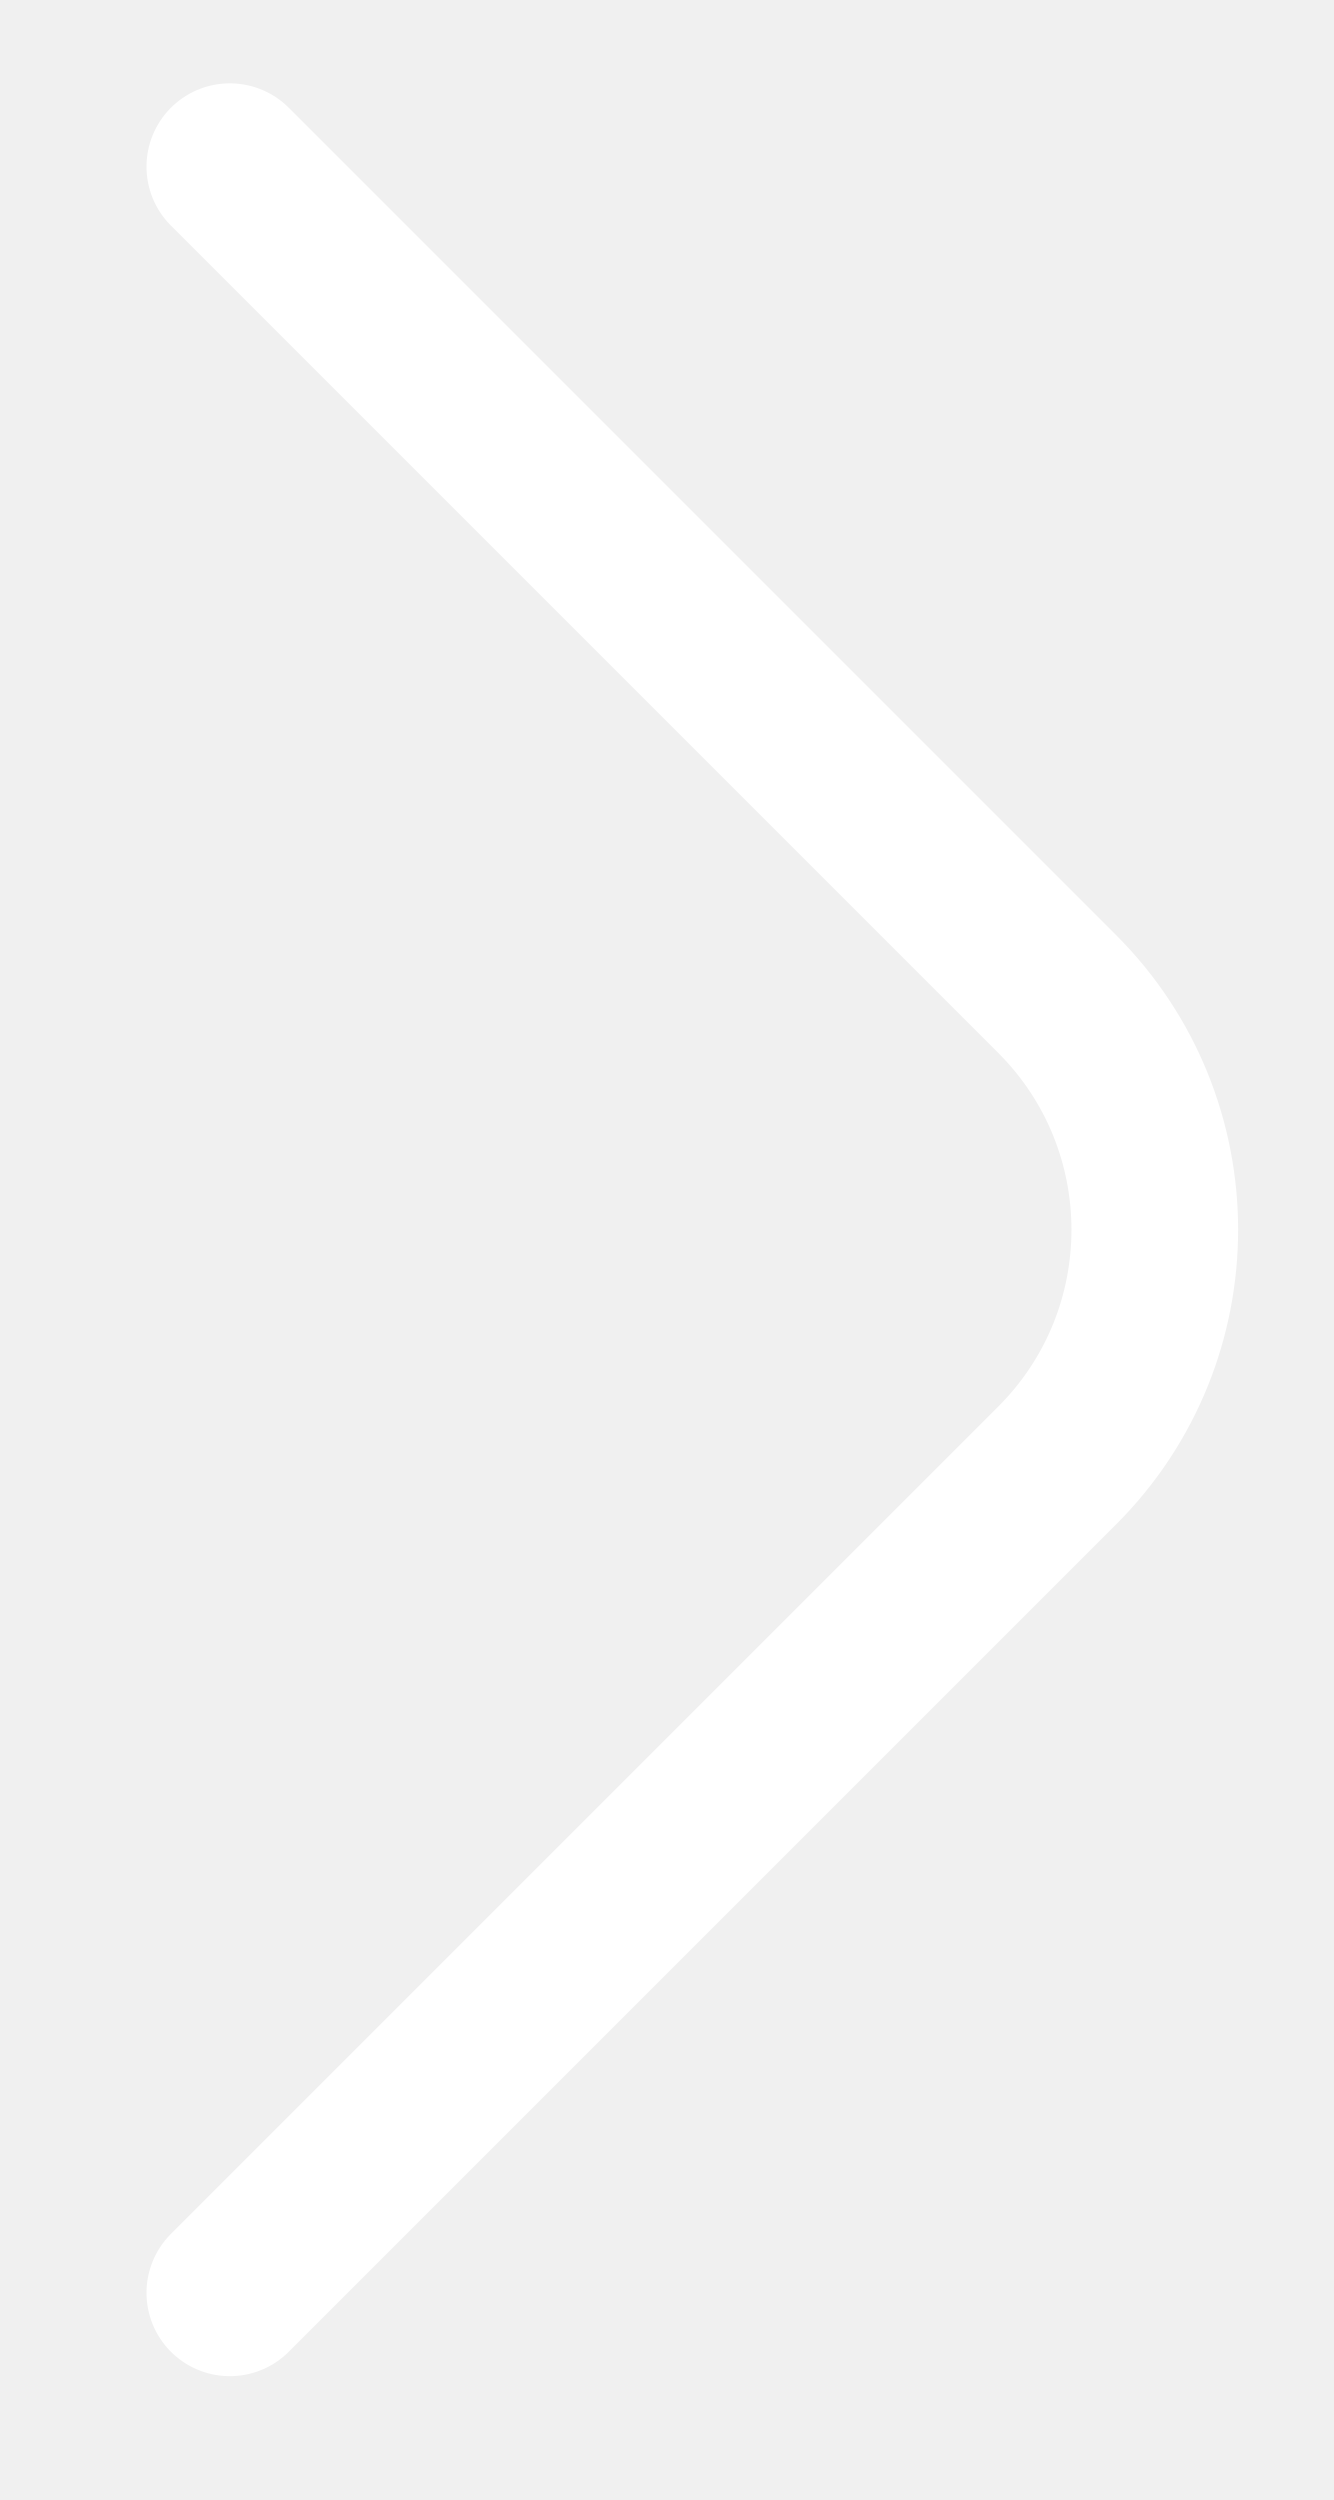
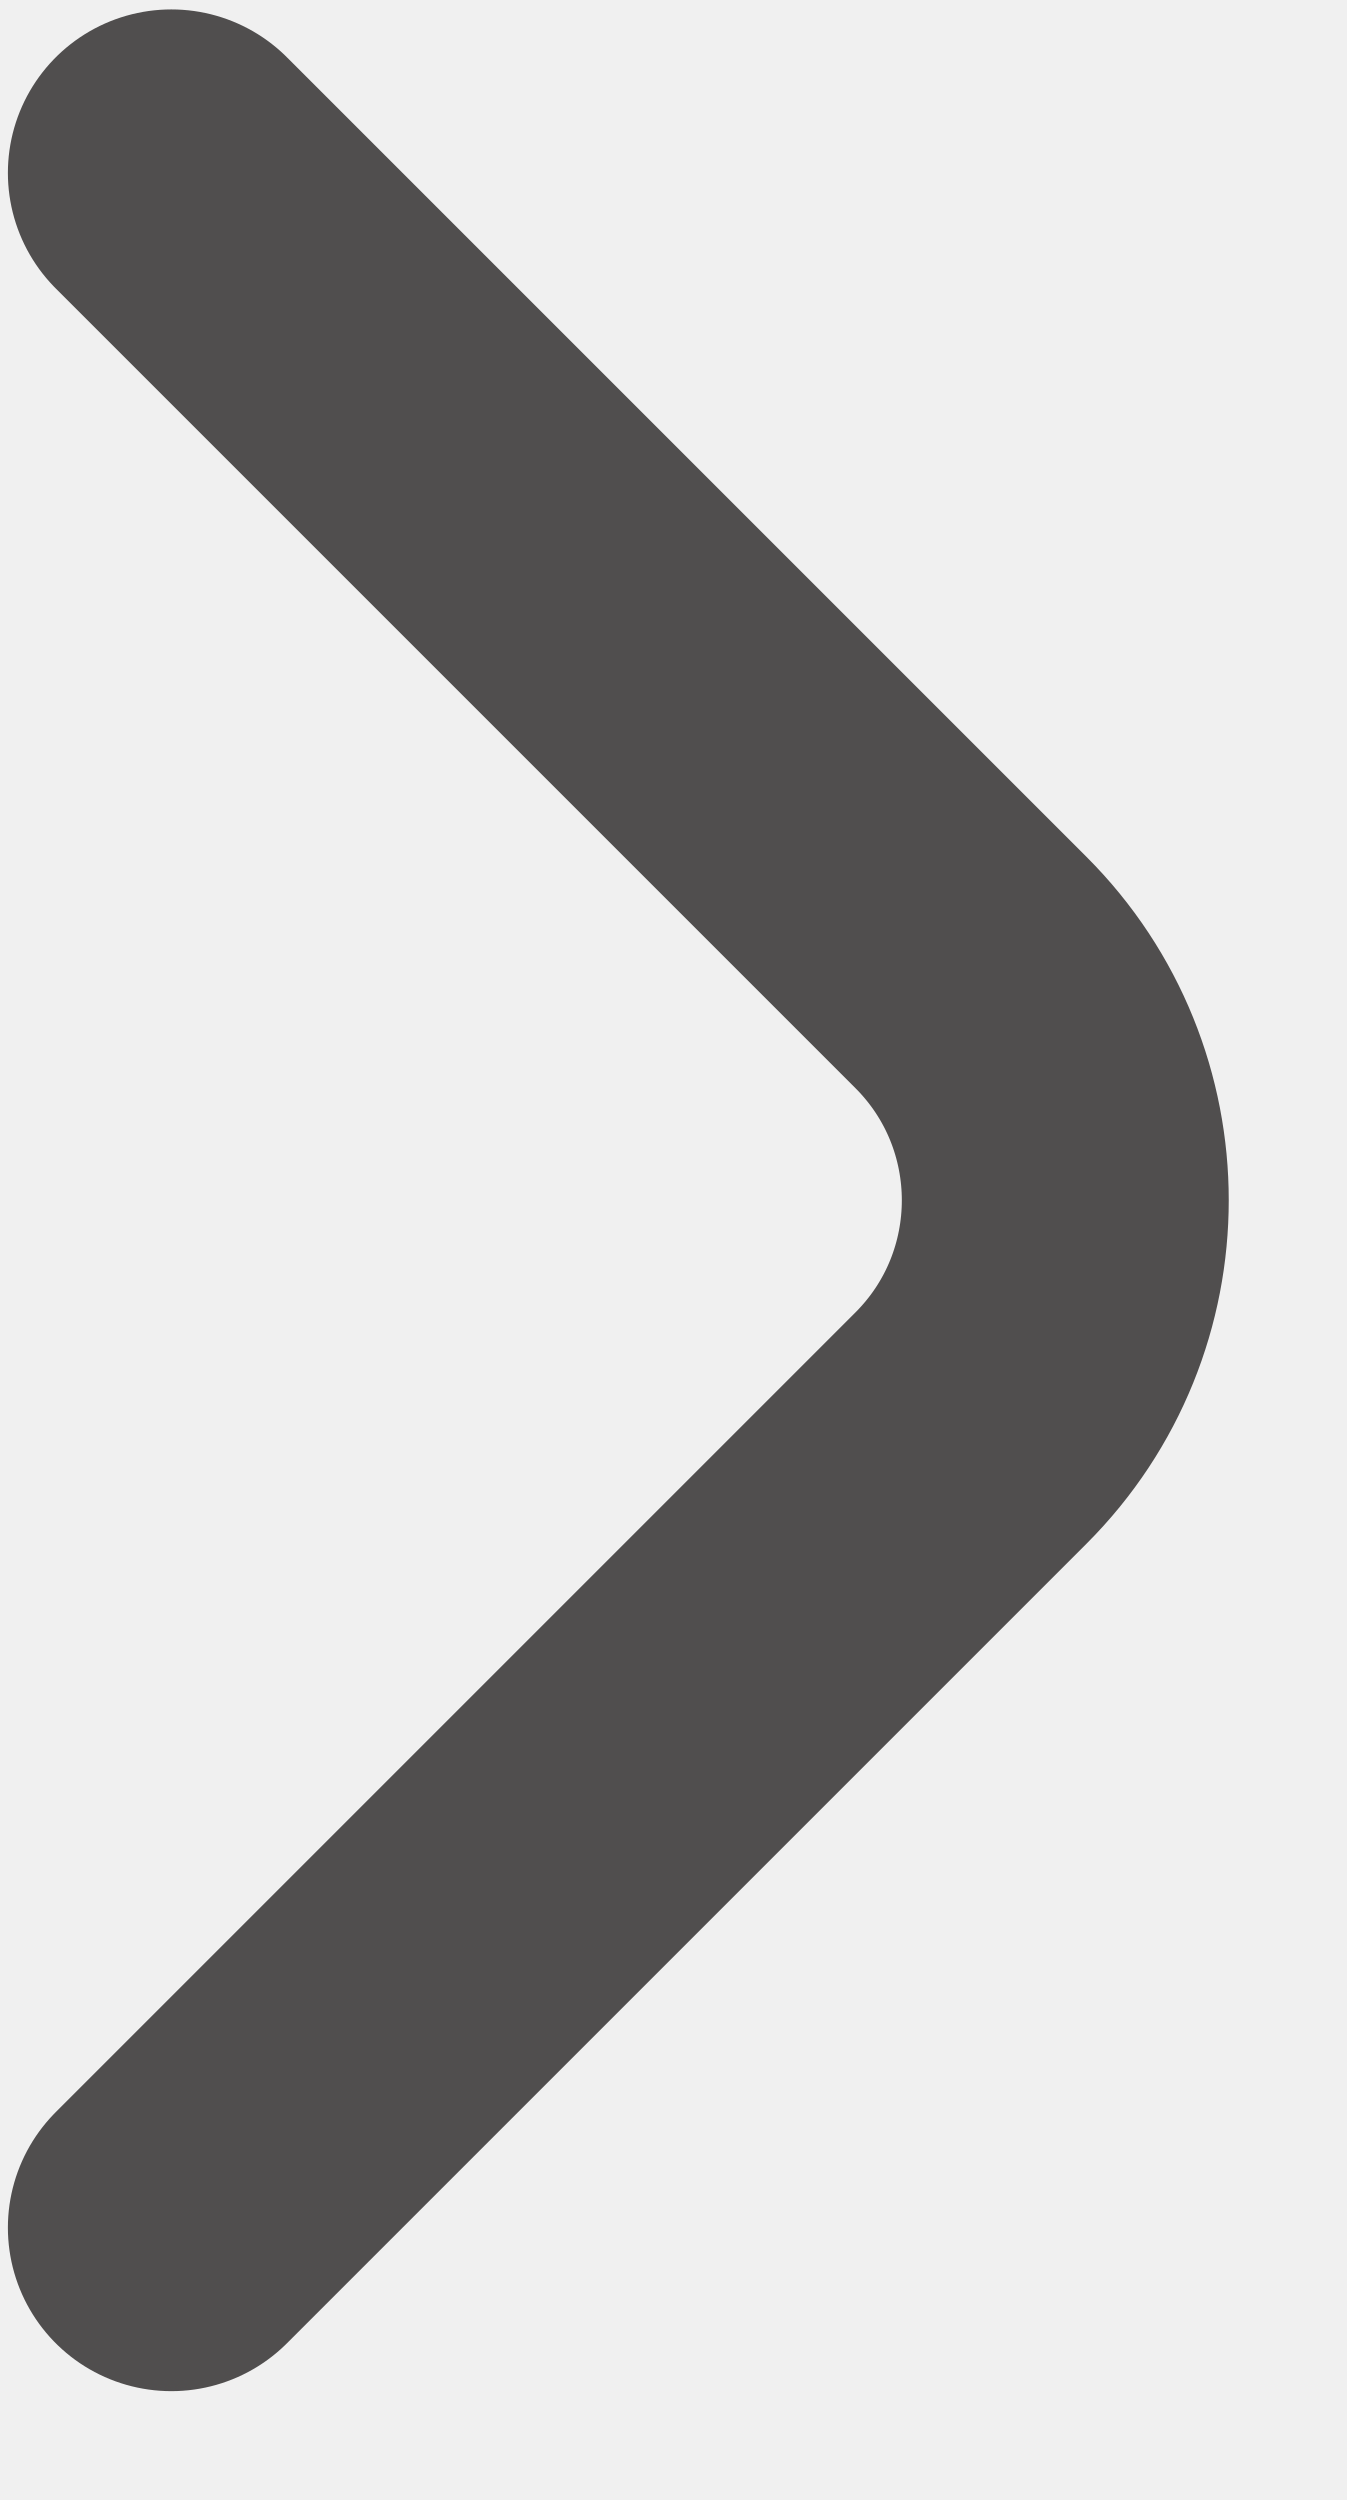
- <svg xmlns="http://www.w3.org/2000/svg" width="8" height="15" viewBox="0 0 8 15" fill="none">
-   <path d="M1.379 1L6.343 5.964C7.124 6.745 7.124 8.012 6.343 8.793L1.379 13.757" stroke="white" stroke-linecap="round" />
+ <svg xmlns="http://www.w3.org/2000/svg" width="7" height="13" viewBox="0 0 7 13" fill="none">
+   <path d="M0.891 0.899L5.049 5.057C5.703 5.711 5.703 6.772 5.049 7.426L0.891 11.584" stroke="#504E4E" stroke-width="1.7" stroke-linecap="round" />
</svg>
